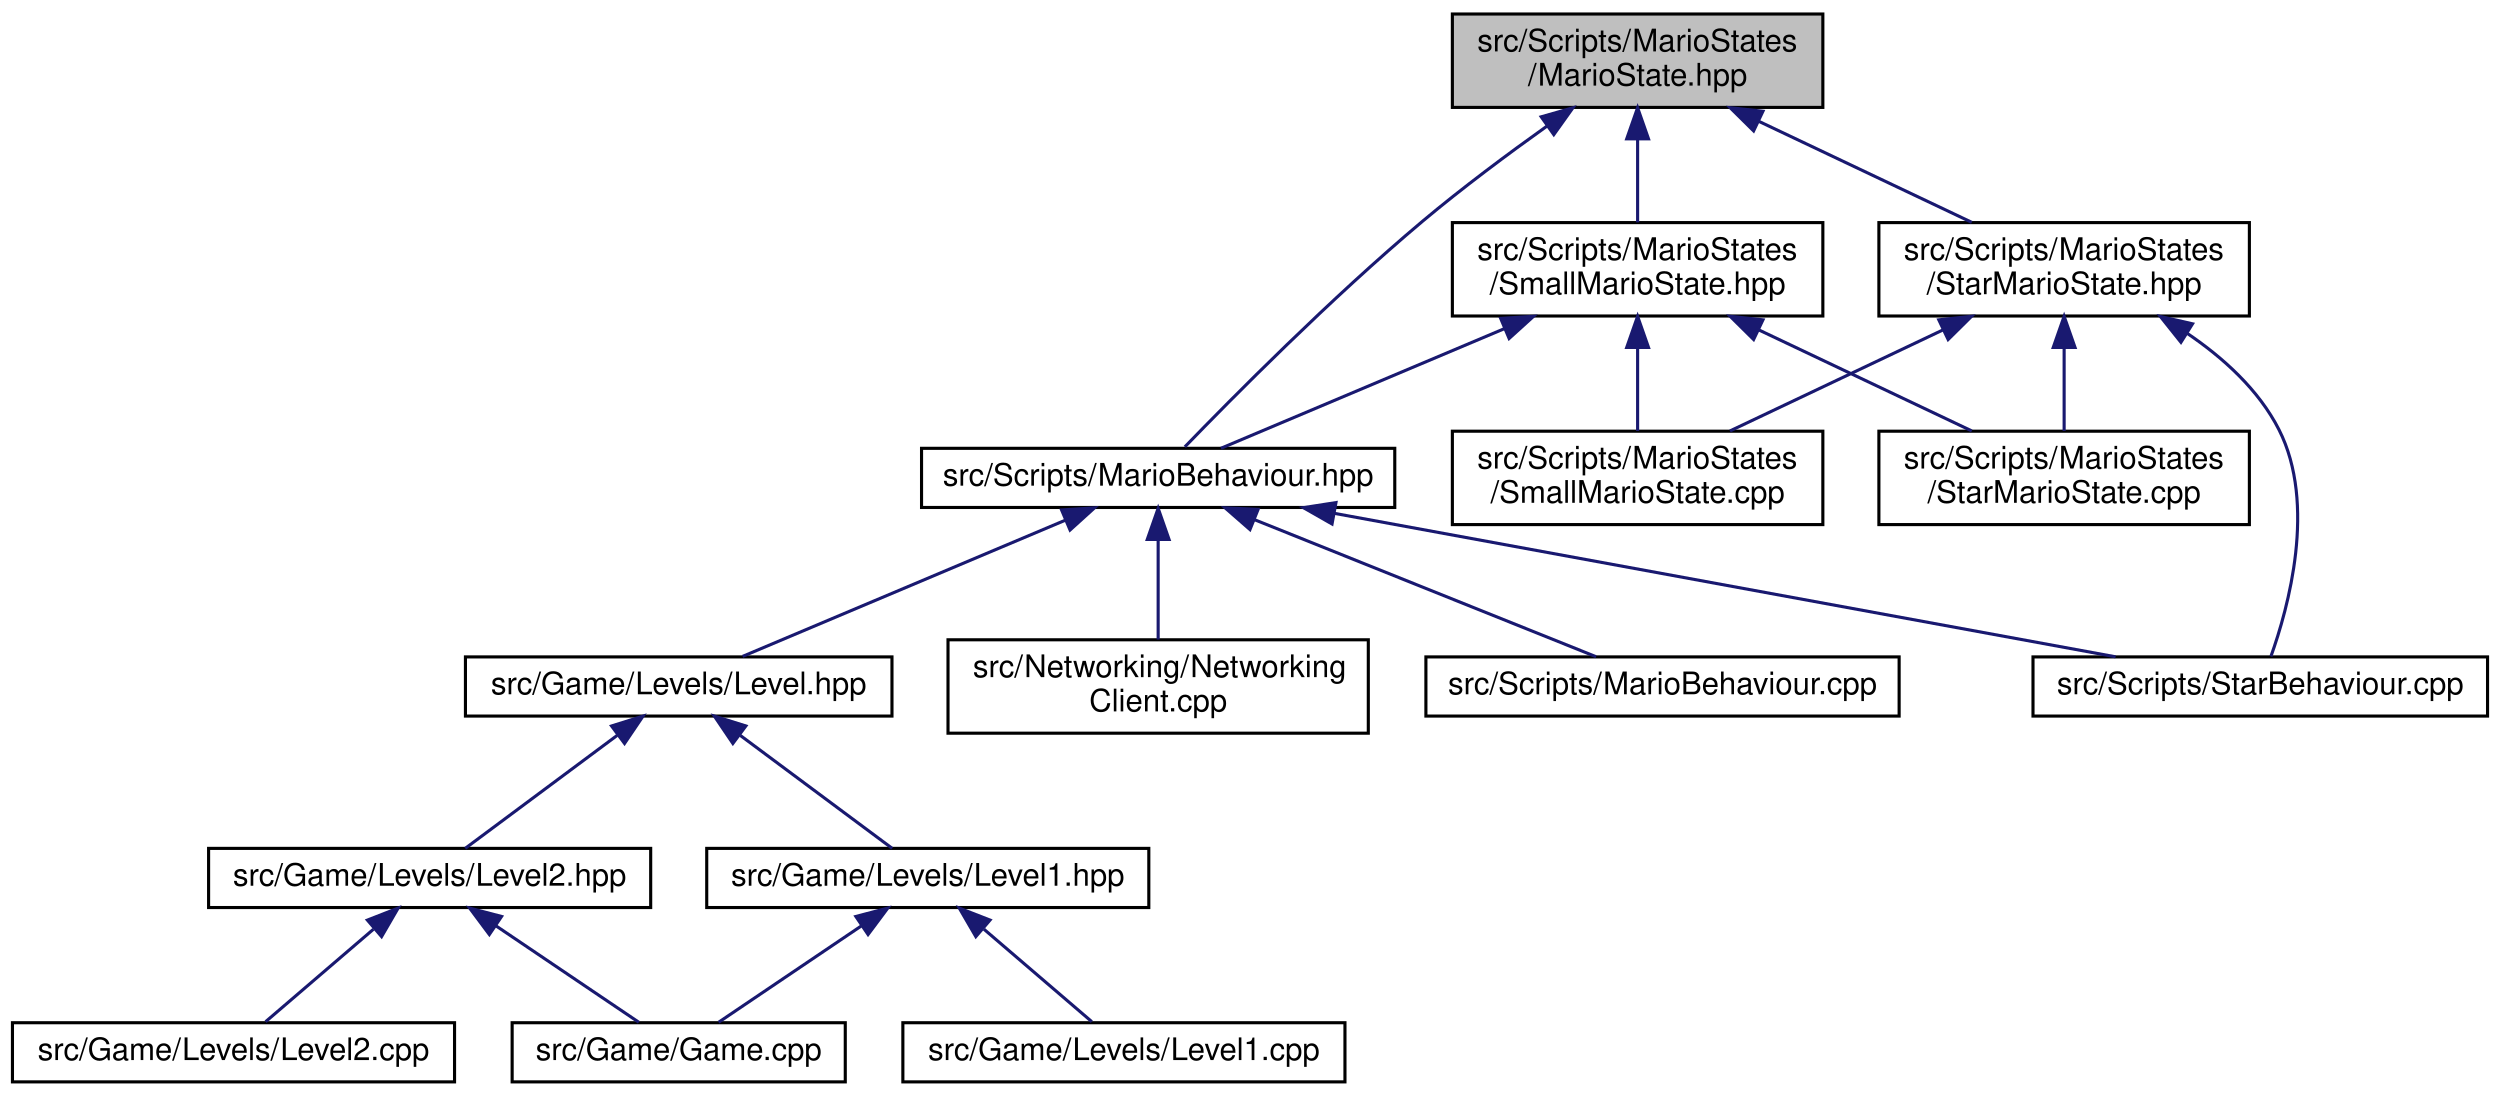
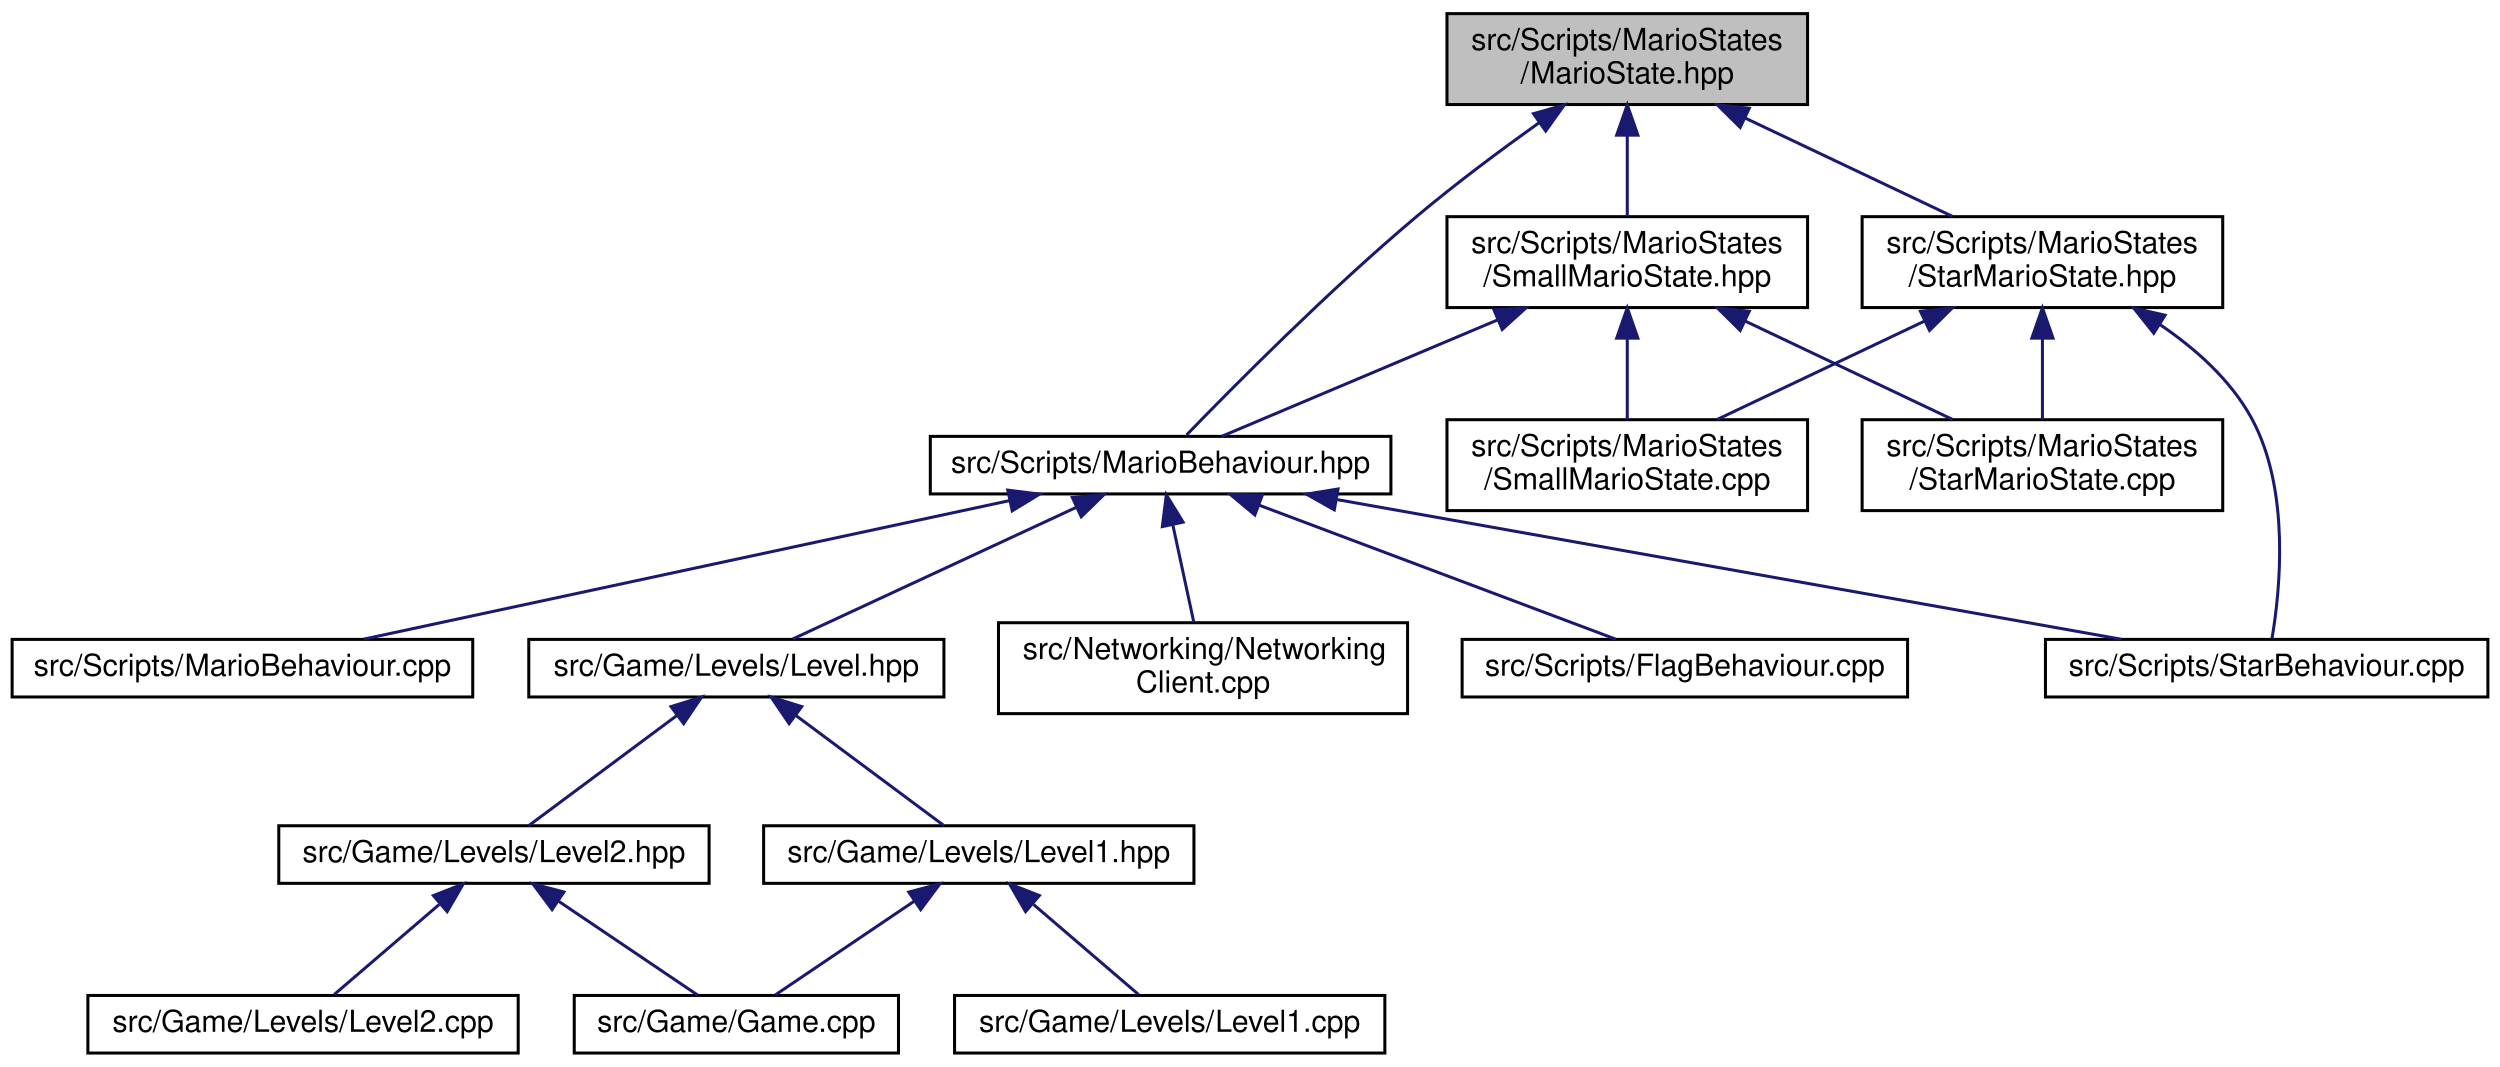
- <svg xmlns="http://www.w3.org/2000/svg" xmlns:xlink="http://www.w3.org/1999/xlink" width="803pt" height="352pt" viewBox="0.00 0.00 803.00 352.00">
+ <svg xmlns="http://www.w3.org/2000/svg" xmlns:xlink="http://www.w3.org/1999/xlink" width="825pt" height="352pt" viewBox="0.00 0.00 825.00 352.00">
  <g id="graph0" class="graph" transform="scale(1 1) rotate(0) translate(4 348)">
    <g id="node1" class="node">
      <g id="a_node1">
        <a xlink:title=" ">
-           <polygon fill="#bfbfbf" stroke="black" points="462.5,-313.5 462.5,-343.5 581.5,-343.5 581.5,-313.5 462.5,-313.5" />
-           <text text-anchor="start" x="470.5" y="-331.5" font-family="Helvetica,sans-Serif" font-size="10.00">src/Scripts/MarioStates</text>
-           <text text-anchor="middle" x="522" y="-320.5" font-family="Helvetica,sans-Serif" font-size="10.00">/MarioState.hpp</text>
+           <polygon fill="#bfbfbf" stroke="black" points="473.5,-313.5 473.5,-343.5 592.5,-343.5 592.5,-313.5 473.5,-313.5" />
+           <text text-anchor="start" x="481.5" y="-331.5" font-family="Helvetica,sans-Serif" font-size="10.00">src/Scripts/MarioStates</text>
+           <text text-anchor="middle" x="533" y="-320.5" font-family="Helvetica,sans-Serif" font-size="10.00">/MarioState.hpp</text>
        </a>
      </g>
    </g>
    <g id="node2" class="node">
      <g id="a_node2">
        <a xlink:href="MarioBehaviour_8hpp.html" target="_top" xlink:title=" ">
-           <polygon fill="none" stroke="black" points="292,-185 292,-204 444,-204 444,-185 292,-185" />
-           <text text-anchor="middle" x="368" y="-192" font-family="Helvetica,sans-Serif" font-size="10.00">src/Scripts/MarioBehaviour.hpp</text>
+           <polygon fill="none" stroke="black" points="303,-185 303,-204 455,-204 455,-185 303,-185" />
+           <text text-anchor="middle" x="379" y="-192" font-family="Helvetica,sans-Serif" font-size="10.00">src/Scripts/MarioBehaviour.hpp</text>
        </a>
      </g>
    </g>
    <g id="edge1" class="edge">
-       <path fill="none" stroke="midnightblue" d="M492.92,-307.52C480.35,-298.55 465.66,-287.62 453,-277 423.56,-252.3 391.52,-219.92 376.57,-204.47" />
-       <polygon fill="midnightblue" stroke="midnightblue" points="491.04,-310.48 501.23,-313.38 495.08,-304.76 491.04,-310.48" />
-     </g>
-     <g id="node12" class="node">
-       <g id="a_node12">
+       <path fill="none" stroke="midnightblue" d="M503.92,-307.52C491.35,-298.55 476.66,-287.62 464,-277 434.56,-252.3 402.52,-219.92 387.57,-204.47" />
+       <polygon fill="midnightblue" stroke="midnightblue" points="502.04,-310.48 512.23,-313.38 506.08,-304.76 502.04,-310.48" />
+     </g>
+     <g id="node13" class="node">
+       <g id="a_node13">
        <a xlink:href="SmallMarioState_8hpp.html" target="_top" xlink:title=" ">
-           <polygon fill="none" stroke="black" points="462.5,-246.5 462.5,-276.5 581.5,-276.5 581.5,-246.5 462.5,-246.5" />
-           <text text-anchor="start" x="470.5" y="-264.5" font-family="Helvetica,sans-Serif" font-size="10.00">src/Scripts/MarioStates</text>
-           <text text-anchor="middle" x="522" y="-253.5" font-family="Helvetica,sans-Serif" font-size="10.00">/SmallMarioState.hpp</text>
-         </a>
-       </g>
-     </g>
-     <g id="edge12" class="edge">
-       <path fill="none" stroke="midnightblue" d="M522,-303.11C522,-294.15 522,-284.32 522,-276.58" />
-       <polygon fill="midnightblue" stroke="midnightblue" points="518.5,-303.4 522,-313.4 525.5,-303.4 518.5,-303.4" />
-     </g>
-     <g id="node15" class="node">
-       <g id="a_node15">
+           <polygon fill="none" stroke="black" points="473.5,-246.5 473.5,-276.5 592.5,-276.5 592.5,-246.5 473.5,-246.5" />
+           <text text-anchor="start" x="481.5" y="-264.5" font-family="Helvetica,sans-Serif" font-size="10.00">src/Scripts/MarioStates</text>
+           <text text-anchor="middle" x="533" y="-253.5" font-family="Helvetica,sans-Serif" font-size="10.00">/SmallMarioState.hpp</text>
+         </a>
+       </g>
+     </g>
+     <g id="edge13" class="edge">
+       <path fill="none" stroke="midnightblue" d="M533,-303.11C533,-294.15 533,-284.32 533,-276.58" />
+       <polygon fill="midnightblue" stroke="midnightblue" points="529.5,-303.4 533,-313.4 536.5,-303.4 529.5,-303.4" />
+     </g>
+     <g id="node16" class="node">
+       <g id="a_node16">
        <a xlink:href="StarMarioState_8hpp.html" target="_top" xlink:title=" ">
-           <polygon fill="none" stroke="black" points="599.5,-246.5 599.5,-276.5 718.5,-276.5 718.5,-246.5 599.5,-246.5" />
-           <text text-anchor="start" x="607.5" y="-264.5" font-family="Helvetica,sans-Serif" font-size="10.00">src/Scripts/MarioStates</text>
-           <text text-anchor="middle" x="659" y="-253.5" font-family="Helvetica,sans-Serif" font-size="10.00">/StarMarioState.hpp</text>
-         </a>
-       </g>
-     </g>
-     <g id="edge16" class="edge">
-       <path fill="none" stroke="midnightblue" d="M561.01,-308.99C582.72,-298.69 609.33,-286.07 629.33,-276.58" />
-       <polygon fill="midnightblue" stroke="midnightblue" points="559.26,-305.95 551.73,-313.4 562.26,-312.27 559.26,-305.95" />
+           <polygon fill="none" stroke="black" points="610.5,-246.5 610.5,-276.5 729.5,-276.5 729.5,-246.5 610.5,-246.5" />
+           <text text-anchor="start" x="618.5" y="-264.5" font-family="Helvetica,sans-Serif" font-size="10.00">src/Scripts/MarioStates</text>
+           <text text-anchor="middle" x="670" y="-253.5" font-family="Helvetica,sans-Serif" font-size="10.00">/StarMarioState.hpp</text>
+         </a>
+       </g>
+     </g>
+     <g id="edge17" class="edge">
+       <path fill="none" stroke="midnightblue" d="M572.01,-308.99C593.72,-298.69 620.33,-286.07 640.33,-276.58" />
+       <polygon fill="midnightblue" stroke="midnightblue" points="570.26,-305.95 562.73,-313.4 573.26,-312.27 570.26,-305.95" />
    </g>
    <g id="node3" class="node">
      <g id="a_node3">
        <a xlink:href="Level_8hpp.html" target="_top" xlink:title=" ">
-           <polygon fill="none" stroke="black" points="145.5,-118 145.5,-137 282.5,-137 282.5,-118 145.5,-118" />
-           <text text-anchor="middle" x="214" y="-125" font-family="Helvetica,sans-Serif" font-size="10.00">src/Game/Levels/Level.hpp</text>
+           <polygon fill="none" stroke="black" points="170.5,-118 170.5,-137 307.5,-137 307.5,-118 170.5,-118" />
+           <text text-anchor="middle" x="239" y="-125" font-family="Helvetica,sans-Serif" font-size="10.00">src/Game/Levels/Level.hpp</text>
        </a>
      </g>
    </g>
    <g id="edge2" class="edge">
-       <path fill="none" stroke="midnightblue" d="M338.26,-180.95C307.77,-168.08 261.16,-148.4 234.53,-137.17" />
-       <polygon fill="midnightblue" stroke="midnightblue" points="336.98,-184.2 347.55,-184.87 339.7,-177.76 336.98,-184.2" />
+       <path fill="none" stroke="midnightblue" d="M351.24,-180.61C323.51,-167.74 281.66,-148.31 257.67,-137.17" />
+       <polygon fill="midnightblue" stroke="midnightblue" points="349.87,-183.83 360.41,-184.87 352.81,-177.48 349.87,-183.83" />
    </g>
    <g id="node9" class="node">
      <g id="a_node9">
        <a xlink:href="NetworkingClient_8cpp.html" target="_top" xlink:title=" ">
-           <polygon fill="none" stroke="black" points="300.5,-112.5 300.5,-142.5 435.5,-142.5 435.5,-112.5 300.5,-112.5" />
-           <text text-anchor="start" x="308.5" y="-130.5" font-family="Helvetica,sans-Serif" font-size="10.00">src/Networking/Networking</text>
-           <text text-anchor="middle" x="368" y="-119.5" font-family="Helvetica,sans-Serif" font-size="10.00">Client.cpp</text>
+           <polygon fill="none" stroke="black" points="325.5,-112.5 325.5,-142.5 460.5,-142.5 460.5,-112.5 325.5,-112.5" />
+           <text text-anchor="start" x="333.5" y="-130.5" font-family="Helvetica,sans-Serif" font-size="10.00">src/Networking/Networking</text>
+           <text text-anchor="middle" x="393" y="-119.5" font-family="Helvetica,sans-Serif" font-size="10.00">Client.cpp</text>
        </a>
      </g>
    </g>
    <g id="edge9" class="edge">
-       <path fill="none" stroke="midnightblue" d="M368,-174.41C368,-164.22 368,-151.9 368,-142.59" />
-       <polygon fill="midnightblue" stroke="midnightblue" points="364.5,-174.73 368,-184.73 371.5,-174.73 364.5,-174.73" />
+       <path fill="none" stroke="midnightblue" d="M383.04,-174.74C385.25,-164.49 387.94,-152 389.97,-142.59" />
+       <polygon fill="midnightblue" stroke="midnightblue" points="379.57,-174.22 380.89,-184.73 386.42,-175.69 379.57,-174.22" />
    </g>
    <g id="node10" class="node">
      <g id="a_node10">
-         <a xlink:href="MarioBehaviour_8cpp.html" target="_top" xlink:title=" ">
-           <polygon fill="none" stroke="black" points="454,-118 454,-137 606,-137 606,-118 454,-118" />
-           <text text-anchor="middle" x="530" y="-125" font-family="Helvetica,sans-Serif" font-size="10.00">src/Scripts/MarioBehaviour.cpp</text>
+         <a xlink:href="FlagBehaviour_8cpp.html" target="_top" xlink:title=" ">
+           <polygon fill="none" stroke="black" points="478.5,-118 478.5,-137 625.5,-137 625.5,-118 478.5,-118" />
+           <text text-anchor="middle" x="552" y="-125" font-family="Helvetica,sans-Serif" font-size="10.00">src/Scripts/FlagBehaviour.cpp</text>
        </a>
      </g>
    </g>
    <g id="edge10" class="edge">
-       <path fill="none" stroke="midnightblue" d="M398.89,-181.1C431.06,-168.2 480.58,-148.33 508.66,-137.06" />
-       <polygon fill="midnightblue" stroke="midnightblue" points="397.49,-177.9 389.51,-184.87 400.1,-184.39 397.49,-177.9" />
+       <path fill="none" stroke="midnightblue" d="M411.55,-181.27C445.88,-168.37 499.1,-148.38 529.21,-137.06" />
+       <polygon fill="midnightblue" stroke="midnightblue" points="410.1,-178.07 401.97,-184.87 412.57,-184.63 410.1,-178.07" />
    </g>
    <g id="node11" class="node">
      <g id="a_node11">
+         <a xlink:href="MarioBehaviour_8cpp.html" target="_top" xlink:title=" ">
+           <polygon fill="none" stroke="black" points="0,-118 0,-137 152,-137 152,-118 0,-118" />
+           <text text-anchor="middle" x="76" y="-125" font-family="Helvetica,sans-Serif" font-size="10.00">src/Scripts/MarioBehaviour.cpp</text>
+         </a>
+       </g>
+     </g>
+     <g id="edge11" class="edge">
+       <path fill="none" stroke="midnightblue" d="M329.14,-182.8C269.51,-170.01 170.9,-148.86 116.01,-137.08" />
+       <polygon fill="midnightblue" stroke="midnightblue" points="328.56,-186.26 339.08,-184.94 330.03,-179.42 328.56,-186.26" />
+     </g>
+     <g id="node12" class="node">
+       <g id="a_node12">
        <a xlink:href="StarBehaviour_8cpp.html" target="_top" xlink:title=" ">
-           <polygon fill="none" stroke="black" points="649,-118 649,-137 795,-137 795,-118 649,-118" />
-           <text text-anchor="middle" x="722" y="-125" font-family="Helvetica,sans-Serif" font-size="10.00">src/Scripts/StarBehaviour.cpp</text>
-         </a>
-       </g>
-     </g>
-     <g id="edge11" class="edge">
-       <path fill="none" stroke="midnightblue" d="M424.55,-183.12C494.13,-170.34 610.94,-148.89 675.53,-137.03" />
-       <polygon fill="midnightblue" stroke="midnightblue" points="423.85,-179.69 414.64,-184.94 425.11,-186.57 423.85,-179.69" />
+           <polygon fill="none" stroke="black" points="671,-118 671,-137 817,-137 817,-118 671,-118" />
+           <text text-anchor="middle" x="744" y="-125" font-family="Helvetica,sans-Serif" font-size="10.00">src/Scripts/StarBehaviour.cpp</text>
+         </a>
+       </g>
+     </g>
+     <g id="edge12" class="edge">
+       <path fill="none" stroke="midnightblue" d="M437.31,-183.12C509.05,-170.34 629.49,-148.89 696.09,-137.03" />
+       <polygon fill="midnightblue" stroke="midnightblue" points="436.32,-179.74 427.09,-184.94 437.55,-186.63 436.32,-179.74" />
    </g>
    <g id="node4" class="node">
      <g id="a_node4">
        <a xlink:href="Level1_8hpp.html" target="_top" xlink:title=" ">
-           <polygon fill="none" stroke="black" points="223,-56.5 223,-75.5 365,-75.5 365,-56.5 223,-56.5" />
-           <text text-anchor="middle" x="294" y="-63.5" font-family="Helvetica,sans-Serif" font-size="10.00">src/Game/Levels/Level1.hpp</text>
+           <polygon fill="none" stroke="black" points="248,-56.5 248,-75.5 390,-75.5 390,-56.5 248,-56.5" />
+           <text text-anchor="middle" x="319" y="-63.5" font-family="Helvetica,sans-Serif" font-size="10.00">src/Game/Levels/Level1.hpp</text>
        </a>
      </g>
    </g>
    <g id="edge3" class="edge">
-       <path fill="none" stroke="midnightblue" d="M233.77,-111.79C249.12,-100.38 269.86,-84.96 282.56,-75.51" />
-       <polygon fill="midnightblue" stroke="midnightblue" points="231.4,-109.2 225.46,-117.98 235.57,-114.82 231.4,-109.2" />
+       <path fill="none" stroke="midnightblue" d="M258.77,-111.79C274.12,-100.38 294.86,-84.96 307.56,-75.51" />
+       <polygon fill="midnightblue" stroke="midnightblue" points="256.4,-109.2 250.46,-117.98 260.57,-114.82 256.4,-109.2" />
    </g>
    <g id="node7" class="node">
      <g id="a_node7">
        <a xlink:href="Level2_8hpp.html" target="_top" xlink:title=" ">
-           <polygon fill="none" stroke="black" points="63,-56.5 63,-75.5 205,-75.5 205,-56.5 63,-56.5" />
-           <text text-anchor="middle" x="134" y="-63.5" font-family="Helvetica,sans-Serif" font-size="10.00">src/Game/Levels/Level2.hpp</text>
+           <polygon fill="none" stroke="black" points="88,-56.5 88,-75.5 230,-75.5 230,-56.5 88,-56.5" />
+           <text text-anchor="middle" x="159" y="-63.5" font-family="Helvetica,sans-Serif" font-size="10.00">src/Game/Levels/Level2.hpp</text>
        </a>
      </g>
    </g>
    <g id="edge6" class="edge">
-       <path fill="none" stroke="midnightblue" d="M194.23,-111.79C178.88,-100.38 158.14,-84.96 145.44,-75.51" />
-       <polygon fill="midnightblue" stroke="midnightblue" points="192.43,-114.82 202.54,-117.98 196.6,-109.2 192.43,-114.82" />
+       <path fill="none" stroke="midnightblue" d="M219.23,-111.79C203.88,-100.38 183.14,-84.96 170.44,-75.51" />
+       <polygon fill="midnightblue" stroke="midnightblue" points="217.43,-114.82 227.54,-117.98 221.6,-109.2 217.43,-114.82" />
    </g>
    <g id="node5" class="node">
      <g id="a_node5">
        <a xlink:href="Game_8cpp.html" target="_top" xlink:title=" ">
-           <polygon fill="none" stroke="black" points="160.5,-0.5 160.5,-19.5 267.5,-19.5 267.5,-0.5 160.5,-0.5" />
-           <text text-anchor="middle" x="214" y="-7.5" font-family="Helvetica,sans-Serif" font-size="10.00">src/Game/Game.cpp</text>
+           <polygon fill="none" stroke="black" points="185.5,-0.5 185.5,-19.5 292.5,-19.5 292.5,-0.5 185.5,-0.5" />
+           <text text-anchor="middle" x="239" y="-7.5" font-family="Helvetica,sans-Serif" font-size="10.00">src/Game/Game.cpp</text>
        </a>
      </g>
    </g>
    <g id="edge4" class="edge">
-       <path fill="none" stroke="midnightblue" d="M272.7,-50.62C258.08,-40.76 239.17,-27.99 226.82,-19.65" />
-       <polygon fill="midnightblue" stroke="midnightblue" points="270.9,-53.63 281.15,-56.32 274.82,-47.83 270.9,-53.63" />
+       <path fill="none" stroke="midnightblue" d="M297.7,-50.62C283.08,-40.76 264.17,-27.99 251.82,-19.65" />
+       <polygon fill="midnightblue" stroke="midnightblue" points="295.9,-53.63 306.15,-56.32 299.82,-47.83 295.9,-53.63" />
    </g>
    <g id="node6" class="node">
      <g id="a_node6">
        <a xlink:href="Level1_8cpp.html" target="_top" xlink:title=" ">
-           <polygon fill="none" stroke="black" points="286,-0.5 286,-19.5 428,-19.5 428,-0.5 286,-0.5" />
-           <text text-anchor="middle" x="357" y="-7.5" font-family="Helvetica,sans-Serif" font-size="10.00">src/Game/Levels/Level1.cpp</text>
+           <polygon fill="none" stroke="black" points="311,-0.5 311,-19.5 453,-19.5 453,-0.5 311,-0.5" />
+           <text text-anchor="middle" x="382" y="-7.5" font-family="Helvetica,sans-Serif" font-size="10.00">src/Game/Levels/Level1.cpp</text>
        </a>
      </g>
    </g>
    <g id="edge5" class="edge">
-       <path fill="none" stroke="midnightblue" d="M312.04,-49.54C323.27,-39.91 337.32,-27.87 346.69,-19.83" />
-       <polygon fill="midnightblue" stroke="midnightblue" points="309.44,-47.16 304.12,-56.32 313.99,-52.47 309.44,-47.16" />
+       <path fill="none" stroke="midnightblue" d="M337.04,-49.54C348.27,-39.91 362.32,-27.87 371.69,-19.83" />
+       <polygon fill="midnightblue" stroke="midnightblue" points="334.44,-47.16 329.12,-56.32 338.99,-52.47 334.44,-47.16" />
    </g>
    <g id="edge7" class="edge">
-       <path fill="none" stroke="midnightblue" d="M155.3,-50.62C169.92,-40.76 188.83,-27.99 201.18,-19.65" />
-       <polygon fill="midnightblue" stroke="midnightblue" points="153.18,-47.83 146.85,-56.32 157.1,-53.63 153.18,-47.83" />
+       <path fill="none" stroke="midnightblue" d="M180.3,-50.62C194.92,-40.76 213.83,-27.99 226.18,-19.65" />
+       <polygon fill="midnightblue" stroke="midnightblue" points="178.18,-47.83 171.85,-56.32 182.1,-53.63 178.18,-47.83" />
    </g>
    <g id="node8" class="node">
      <g id="a_node8">
        <a xlink:href="Level2_8cpp.html" target="_top" xlink:title=" ">
-           <polygon fill="none" stroke="black" points="0,-0.5 0,-19.5 142,-19.5 142,-0.5 0,-0.5" />
-           <text text-anchor="middle" x="71" y="-7.5" font-family="Helvetica,sans-Serif" font-size="10.00">src/Game/Levels/Level2.cpp</text>
+           <polygon fill="none" stroke="black" points="25,-0.5 25,-19.5 167,-19.5 167,-0.5 25,-0.5" />
+           <text text-anchor="middle" x="96" y="-7.5" font-family="Helvetica,sans-Serif" font-size="10.00">src/Game/Levels/Level2.cpp</text>
        </a>
      </g>
    </g>
    <g id="edge8" class="edge">
-       <path fill="none" stroke="midnightblue" d="M115.96,-49.54C104.73,-39.91 90.68,-27.87 81.31,-19.83" />
-       <polygon fill="midnightblue" stroke="midnightblue" points="114.01,-52.47 123.88,-56.32 118.56,-47.16 114.01,-52.47" />
-     </g>
-     <g id="edge13" class="edge">
-       <path fill="none" stroke="midnightblue" d="M479.26,-242.46C449.5,-229.9 411.18,-213.72 388.16,-204.01" />
-       <polygon fill="midnightblue" stroke="midnightblue" points="478.01,-245.73 488.58,-246.4 480.73,-239.28 478.01,-245.73" />
-     </g>
-     <g id="node13" class="node">
-       <g id="a_node13">
-         <a xlink:href="SmallMarioState_8cpp.html" target="_top" xlink:title=" ">
-           <polygon fill="none" stroke="black" points="462.5,-179.5 462.5,-209.5 581.5,-209.5 581.5,-179.5 462.5,-179.5" />
-           <text text-anchor="start" x="470.5" y="-197.5" font-family="Helvetica,sans-Serif" font-size="10.00">src/Scripts/MarioStates</text>
-           <text text-anchor="middle" x="522" y="-186.5" font-family="Helvetica,sans-Serif" font-size="10.00">/SmallMarioState.cpp</text>
-         </a>
-       </g>
+       <path fill="none" stroke="midnightblue" d="M140.96,-49.54C129.73,-39.91 115.68,-27.87 106.31,-19.83" />
+       <polygon fill="midnightblue" stroke="midnightblue" points="139.01,-52.47 148.88,-56.32 143.56,-47.16 139.01,-52.47" />
    </g>
    <g id="edge14" class="edge">
-       <path fill="none" stroke="midnightblue" d="M522,-236.11C522,-227.15 522,-217.32 522,-209.58" />
-       <polygon fill="midnightblue" stroke="midnightblue" points="518.5,-236.4 522,-246.4 525.5,-236.4 518.5,-236.4" />
+       <path fill="none" stroke="midnightblue" d="M490.26,-242.46C460.5,-229.9 422.18,-213.72 399.16,-204.01" />
+       <polygon fill="midnightblue" stroke="midnightblue" points="489.01,-245.73 499.58,-246.4 491.73,-239.28 489.01,-245.73" />
    </g>
    <g id="node14" class="node">
      <g id="a_node14">
+         <a xlink:href="SmallMarioState_8cpp.html" target="_top" xlink:title=" ">
+           <polygon fill="none" stroke="black" points="473.5,-179.5 473.5,-209.5 592.5,-209.5 592.5,-179.5 473.5,-179.5" />
+           <text text-anchor="start" x="481.5" y="-197.5" font-family="Helvetica,sans-Serif" font-size="10.00">src/Scripts/MarioStates</text>
+           <text text-anchor="middle" x="533" y="-186.5" font-family="Helvetica,sans-Serif" font-size="10.00">/SmallMarioState.cpp</text>
+         </a>
+       </g>
+     </g>
+     <g id="edge15" class="edge">
+       <path fill="none" stroke="midnightblue" d="M533,-236.11C533,-227.15 533,-217.32 533,-209.58" />
+       <polygon fill="midnightblue" stroke="midnightblue" points="529.5,-236.4 533,-246.4 536.5,-236.4 529.5,-236.4" />
+     </g>
+     <g id="node15" class="node">
+       <g id="a_node15">
        <a xlink:href="StarMarioState_8cpp.html" target="_top" xlink:title=" ">
-           <polygon fill="none" stroke="black" points="599.5,-179.5 599.5,-209.5 718.5,-209.5 718.5,-179.5 599.5,-179.5" />
-           <text text-anchor="start" x="607.5" y="-197.5" font-family="Helvetica,sans-Serif" font-size="10.00">src/Scripts/MarioStates</text>
-           <text text-anchor="middle" x="659" y="-186.5" font-family="Helvetica,sans-Serif" font-size="10.00">/StarMarioState.cpp</text>
-         </a>
-       </g>
-     </g>
-     <g id="edge15" class="edge">
-       <path fill="none" stroke="midnightblue" d="M561.01,-241.99C582.72,-231.69 609.33,-219.07 629.33,-209.58" />
-       <polygon fill="midnightblue" stroke="midnightblue" points="559.26,-238.95 551.73,-246.4 562.26,-245.27 559.26,-238.95" />
+           <polygon fill="none" stroke="black" points="610.5,-179.5 610.5,-209.5 729.5,-209.5 729.5,-179.5 610.5,-179.5" />
+           <text text-anchor="start" x="618.5" y="-197.5" font-family="Helvetica,sans-Serif" font-size="10.00">src/Scripts/MarioStates</text>
+           <text text-anchor="middle" x="670" y="-186.5" font-family="Helvetica,sans-Serif" font-size="10.00">/StarMarioState.cpp</text>
+         </a>
+       </g>
+     </g>
+     <g id="edge16" class="edge">
+       <path fill="none" stroke="midnightblue" d="M572.01,-241.99C593.72,-231.69 620.33,-219.07 640.33,-209.58" />
+       <polygon fill="midnightblue" stroke="midnightblue" points="570.26,-238.95 562.73,-246.4 573.26,-245.27 570.26,-238.95" />
+     </g>
+     <g id="edge20" class="edge">
+       <path fill="none" stroke="midnightblue" d="M708.66,-240.97C720.43,-233.02 732.07,-222.68 739,-210 751.92,-186.36 748.41,-152.92 745.75,-137.25" />
+       <polygon fill="midnightblue" stroke="midnightblue" points="706.74,-238.04 700.14,-246.33 710.47,-243.97 706.74,-238.04" />
+     </g>
+     <g id="edge18" class="edge">
+       <path fill="none" stroke="midnightblue" d="M630.99,-241.99C609.28,-231.69 582.67,-219.07 562.67,-209.58" />
+       <polygon fill="midnightblue" stroke="midnightblue" points="629.74,-245.27 640.27,-246.4 632.74,-238.95 629.74,-245.27" />
    </g>
    <g id="edge19" class="edge">
-       <path fill="none" stroke="midnightblue" d="M698.41,-241.01C710.1,-233.11 721.51,-222.78 728,-210 740.2,-185.96 730.98,-152.71 725.42,-137.16" />
-       <polygon fill="midnightblue" stroke="midnightblue" points="696.52,-238.06 689.91,-246.34 700.24,-243.99 696.52,-238.06" />
-     </g>
-     <g id="edge17" class="edge">
-       <path fill="none" stroke="midnightblue" d="M619.99,-241.99C598.28,-231.69 571.67,-219.07 551.67,-209.58" />
-       <polygon fill="midnightblue" stroke="midnightblue" points="618.74,-245.27 629.27,-246.4 621.74,-238.95 618.74,-245.27" />
-     </g>
-     <g id="edge18" class="edge">
-       <path fill="none" stroke="midnightblue" d="M659,-236.11C659,-227.15 659,-217.32 659,-209.58" />
-       <polygon fill="midnightblue" stroke="midnightblue" points="655.5,-236.4 659,-246.4 662.5,-236.4 655.5,-236.4" />
+       <path fill="none" stroke="midnightblue" d="M670,-236.11C670,-227.15 670,-217.32 670,-209.58" />
+       <polygon fill="midnightblue" stroke="midnightblue" points="666.5,-236.4 670,-246.4 673.5,-236.4 666.5,-236.4" />
    </g>
  </g>
</svg>
